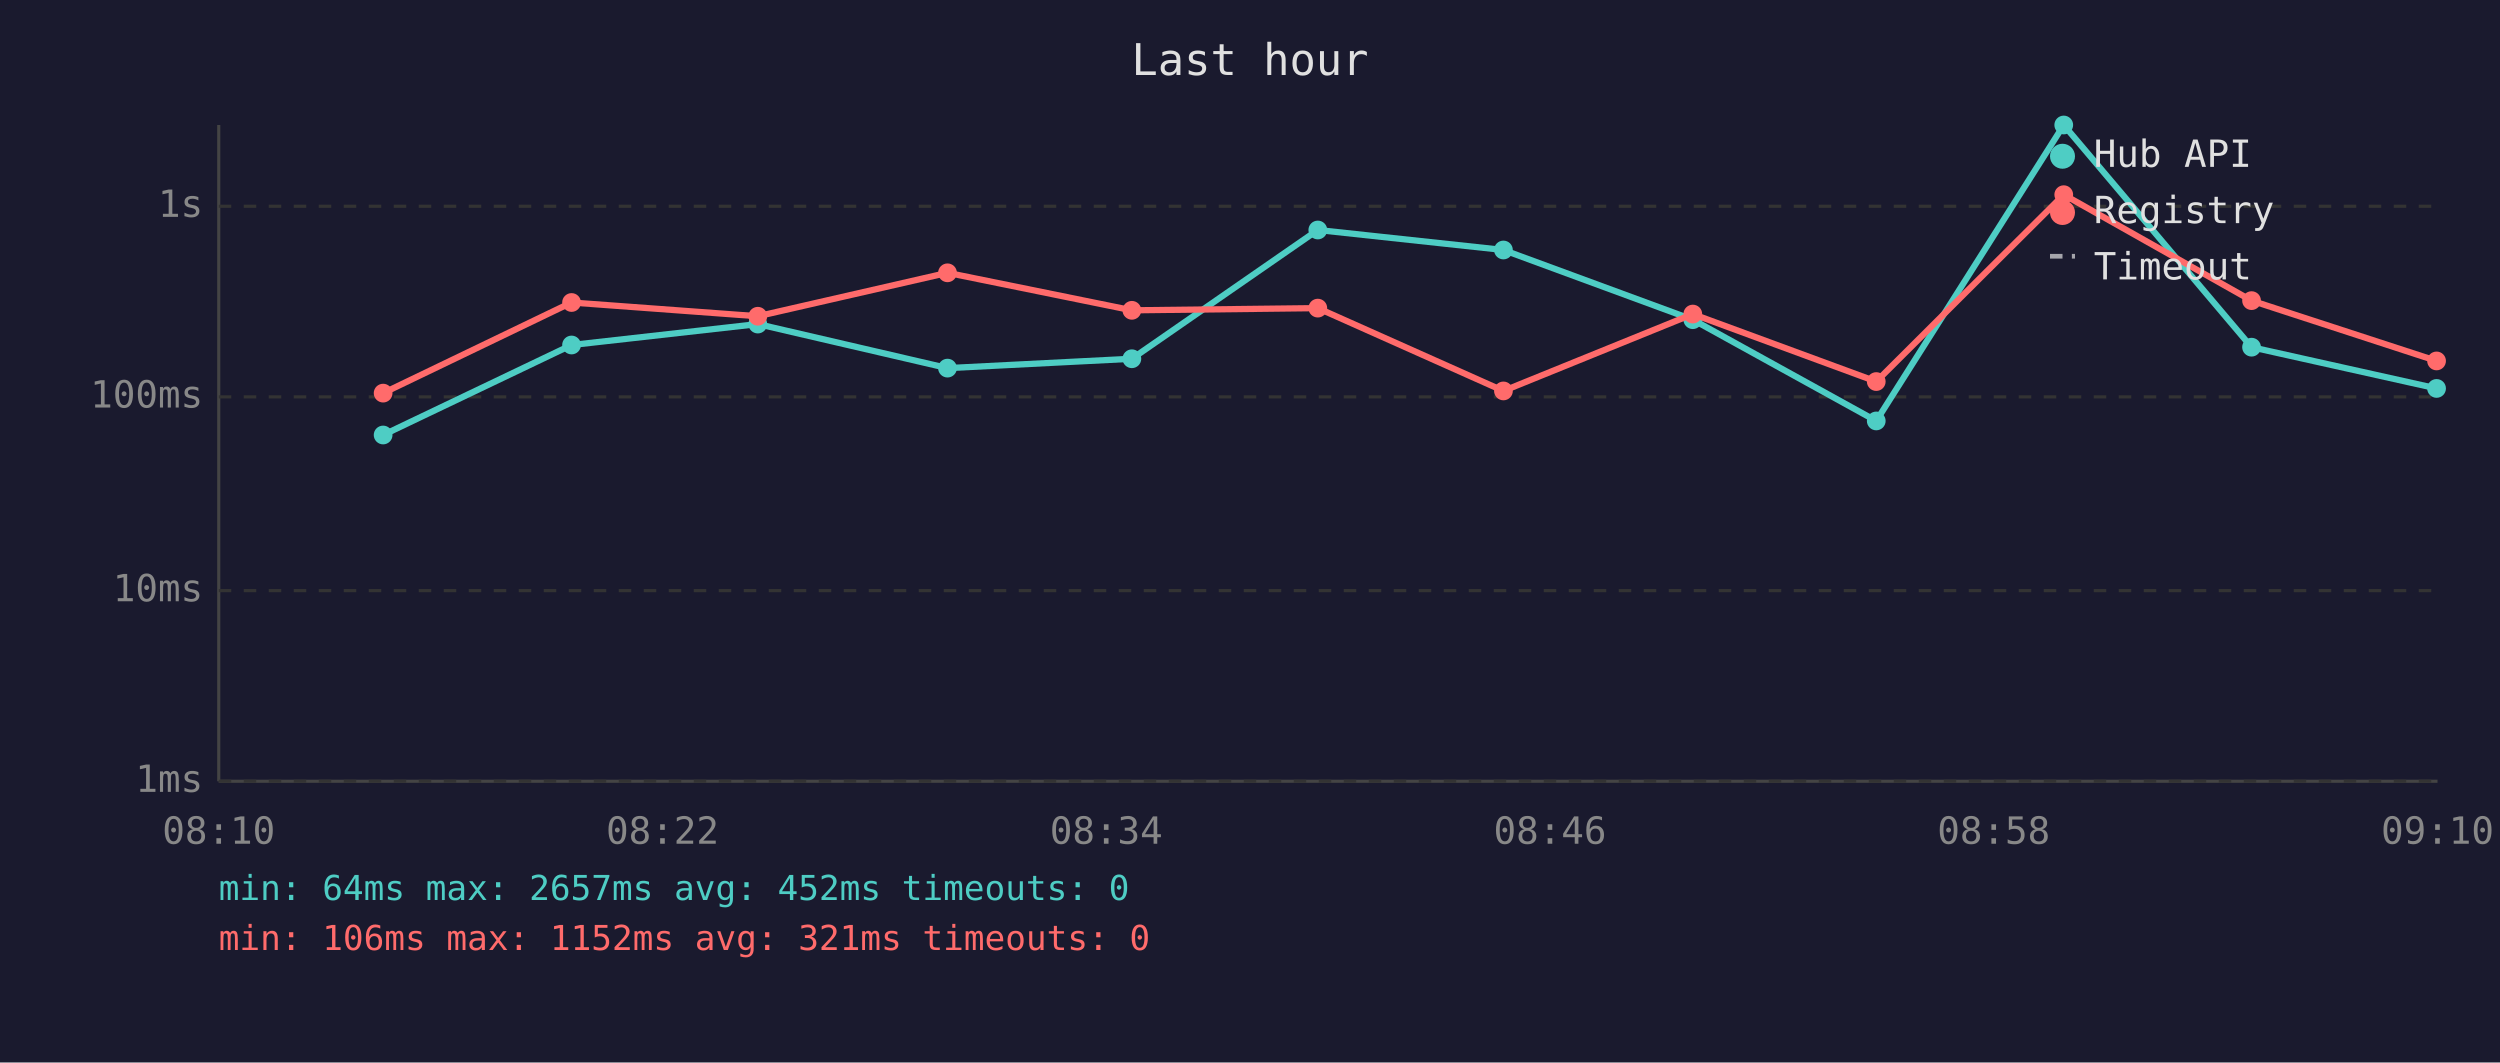
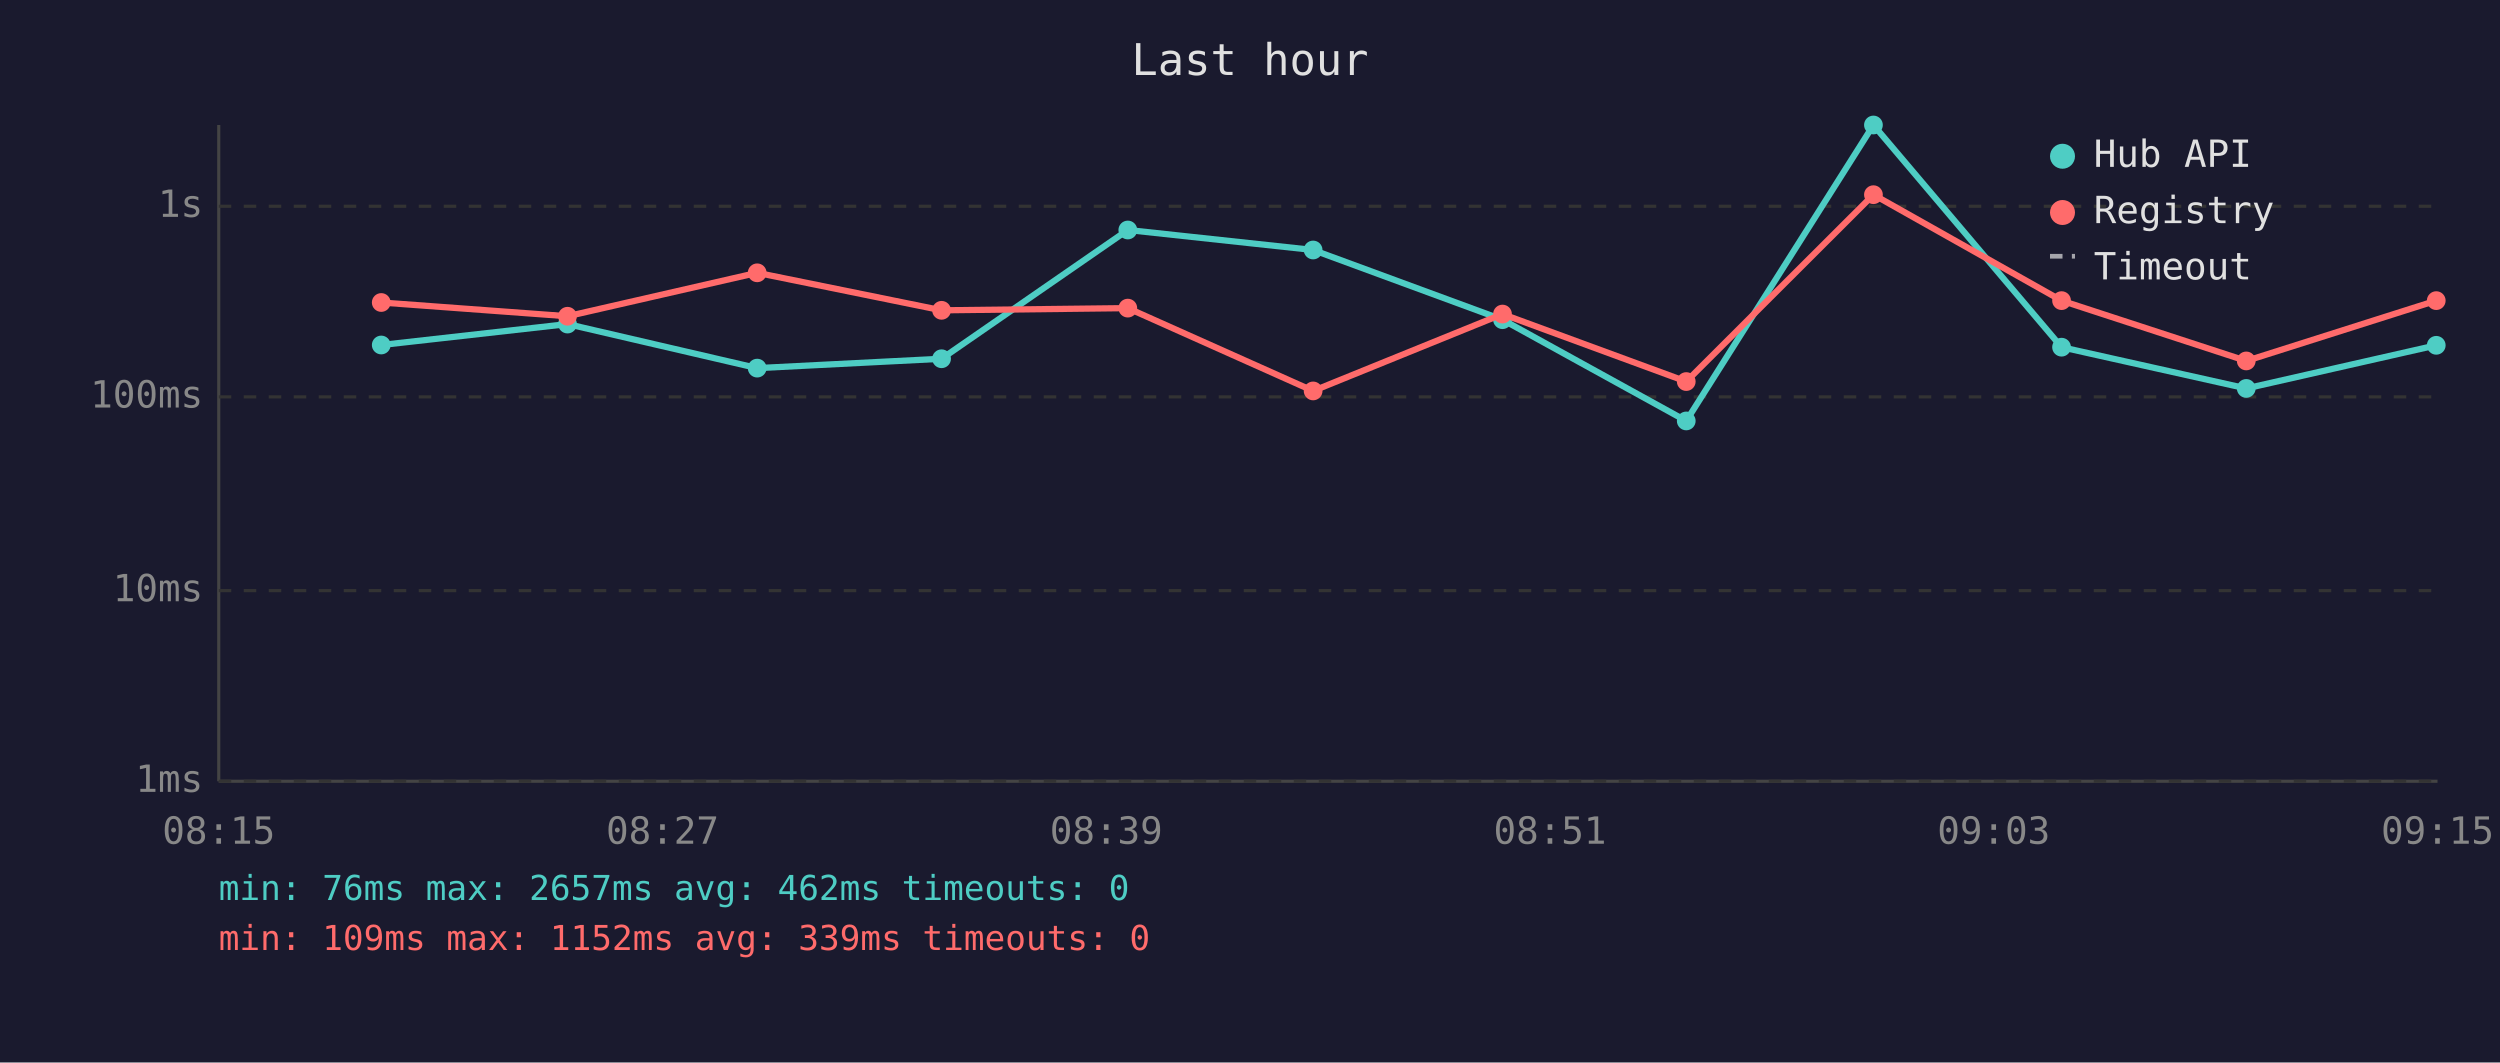
<svg xmlns="http://www.w3.org/2000/svg" viewBox="0 0 800 340" font-family="monospace" font-size="12">
  <rect width="800" height="340" fill="#1a1a2e" />
  <text x="400" y="24" fill="#e0e0e0" font-size="14" text-anchor="middle">Last hour</text>
  <line x1="70" y1="40" x2="70" y2="250" stroke="#444" stroke-width="1" />
  <line x1="70" y1="250" x2="780" y2="250" stroke="#444" stroke-width="1" />
  <line x1="70" y1="250" x2="780" y2="250" stroke="#333" stroke-width="1" stroke-dasharray="4" />
  <text x="65" y="250" fill="#888" text-anchor="end" dominant-baseline="middle">1ms</text>
  <line x1="70" y1="189" x2="780" y2="189" stroke="#333" stroke-width="1" stroke-dasharray="4" />
  <text x="65" y="189" fill="#888" text-anchor="end" dominant-baseline="middle">10ms</text>
  <line x1="70" y1="127" x2="780" y2="127" stroke="#333" stroke-width="1" stroke-dasharray="4" />
  <text x="65" y="127" fill="#888" text-anchor="end" dominant-baseline="middle">100ms</text>
  <line x1="70" y1="66" x2="780" y2="66" stroke="#333" stroke-width="1" stroke-dasharray="4" />
  <text x="65" y="66" fill="#888" text-anchor="end" dominant-baseline="middle">1s</text>
-   <text x="70" y="270" fill="#888" text-anchor="middle">08:10</text>
-   <text x="212" y="270" fill="#888" text-anchor="middle">08:22</text>
-   <text x="354" y="270" fill="#888" text-anchor="middle">08:34</text>
-   <text x="496" y="270" fill="#888" text-anchor="middle">08:46</text>
-   <text x="638" y="270" fill="#888" text-anchor="middle">08:58</text>
-   <text x="780" y="270" fill="#888" text-anchor="middle">09:10</text>
-   <polyline points="122.6,139.2 182.9,110.4 242.5,103.7 303.2,117.8 362.2,114.8 421.7,73.6 481.1,80.0 541.7,102.3 600.4,134.7 660.4,40.0 720.5,111.1 779.7,124.3" fill="none" stroke="#4ecdc4" stroke-width="2" opacity="1" />
-   <circle cx="122.6" cy="139.2" r="3" fill="#4ecdc4" />
-   <circle cx="182.9" cy="110.4" r="3" fill="#4ecdc4" />
-   <circle cx="242.5" cy="103.7" r="3" fill="#4ecdc4" />
-   <circle cx="303.2" cy="117.8" r="3" fill="#4ecdc4" />
-   <circle cx="362.2" cy="114.8" r="3" fill="#4ecdc4" />
-   <circle cx="421.7" cy="73.6" r="3" fill="#4ecdc4" />
-   <circle cx="481.1" cy="80.0" r="3" fill="#4ecdc4" />
-   <circle cx="541.7" cy="102.3" r="3" fill="#4ecdc4" />
-   <circle cx="600.4" cy="134.7" r="3" fill="#4ecdc4" />
-   <circle cx="660.4" cy="40.0" r="3" fill="#4ecdc4" />
-   <circle cx="720.5" cy="111.1" r="3" fill="#4ecdc4" />
-   <circle cx="779.7" cy="124.3" r="3" fill="#4ecdc4" />
-   <polyline points="122.6,125.8 182.9,96.8 242.5,101.2 303.2,87.3 362.2,99.3 421.7,98.6 481.1,125.1 541.7,100.5 600.4,122.1 660.4,62.3 720.5,96.2 779.7,115.5" fill="none" stroke="#ff6b6b" stroke-width="2" opacity="1" />
-   <circle cx="122.6" cy="125.8" r="3" fill="#ff6b6b" />
-   <circle cx="182.9" cy="96.8" r="3" fill="#ff6b6b" />
-   <circle cx="242.5" cy="101.2" r="3" fill="#ff6b6b" />
-   <circle cx="303.2" cy="87.3" r="3" fill="#ff6b6b" />
-   <circle cx="362.2" cy="99.3" r="3" fill="#ff6b6b" />
-   <circle cx="421.7" cy="98.6" r="3" fill="#ff6b6b" />
-   <circle cx="481.1" cy="125.1" r="3" fill="#ff6b6b" />
-   <circle cx="541.7" cy="100.5" r="3" fill="#ff6b6b" />
-   <circle cx="600.4" cy="122.1" r="3" fill="#ff6b6b" />
-   <circle cx="660.4" cy="62.3" r="3" fill="#ff6b6b" />
-   <circle cx="720.5" cy="96.2" r="3" fill="#ff6b6b" />
-   <circle cx="779.7" cy="115.5" r="3" fill="#ff6b6b" />
+   <text x="70" y="270" fill="#888" text-anchor="middle">08:15</text>
+   <text x="212" y="270" fill="#888" text-anchor="middle">08:27</text>
+   <text x="354" y="270" fill="#888" text-anchor="middle">08:39</text>
+   <text x="496" y="270" fill="#888" text-anchor="middle">08:51</text>
+   <text x="638" y="270" fill="#888" text-anchor="middle">09:03</text>
+   <text x="780" y="270" fill="#888" text-anchor="middle">09:15</text>
+   <polyline points="122.0,110.4 181.6,103.7 242.3,117.8 301.3,114.8 360.9,73.6 420.2,80.0 480.8,102.3 539.6,134.7 599.5,40.0 659.7,111.1 718.8,124.3 779.6,110.5" fill="none" stroke="#4ecdc4" stroke-width="2" opacity="1" />
+   <circle cx="122.0" cy="110.4" r="3" fill="#4ecdc4" />
+   <circle cx="181.6" cy="103.7" r="3" fill="#4ecdc4" />
+   <circle cx="242.3" cy="117.8" r="3" fill="#4ecdc4" />
+   <circle cx="301.3" cy="114.8" r="3" fill="#4ecdc4" />
+   <circle cx="360.9" cy="73.6" r="3" fill="#4ecdc4" />
+   <circle cx="420.2" cy="80.0" r="3" fill="#4ecdc4" />
+   <circle cx="480.8" cy="102.3" r="3" fill="#4ecdc4" />
+   <circle cx="539.6" cy="134.7" r="3" fill="#4ecdc4" />
+   <circle cx="599.5" cy="40.0" r="3" fill="#4ecdc4" />
+   <circle cx="659.7" cy="111.1" r="3" fill="#4ecdc4" />
+   <circle cx="718.8" cy="124.3" r="3" fill="#4ecdc4" />
+   <circle cx="779.6" cy="110.5" r="3" fill="#4ecdc4" />
+   <polyline points="122.0,96.8 181.6,101.2 242.3,87.3 301.3,99.3 360.9,98.6 420.2,125.1 480.8,100.5 539.6,122.1 599.5,62.3 659.7,96.2 718.8,115.5 779.6,96.2" fill="none" stroke="#ff6b6b" stroke-width="2" opacity="1" />
+   <circle cx="122.0" cy="96.8" r="3" fill="#ff6b6b" />
+   <circle cx="181.6" cy="101.2" r="3" fill="#ff6b6b" />
+   <circle cx="242.3" cy="87.3" r="3" fill="#ff6b6b" />
+   <circle cx="301.3" cy="99.3" r="3" fill="#ff6b6b" />
+   <circle cx="360.9" cy="98.6" r="3" fill="#ff6b6b" />
+   <circle cx="420.2" cy="125.1" r="3" fill="#ff6b6b" />
+   <circle cx="480.8" cy="100.5" r="3" fill="#ff6b6b" />
+   <circle cx="539.6" cy="122.1" r="3" fill="#ff6b6b" />
+   <circle cx="599.5" cy="62.3" r="3" fill="#ff6b6b" />
+   <circle cx="659.7" cy="96.2" r="3" fill="#ff6b6b" />
+   <circle cx="718.8" cy="115.5" r="3" fill="#ff6b6b" />
+   <circle cx="779.6" cy="96.2" r="3" fill="#ff6b6b" />
  <circle cx="660" cy="50" r="4" fill="#4ecdc4" />
  <text x="670" y="50" fill="#e0e0e0" dominant-baseline="middle">Hub API</text>
  <circle cx="660" cy="68" r="4" fill="#ff6b6b" />
  <text x="670" y="68" fill="#e0e0e0" dominant-baseline="middle">Registry</text>
  <line x1="656" y1="82" x2="664" y2="82" stroke="#e0e0e0" stroke-width="1.5" stroke-dasharray="4,3" opacity="0.7" />
  <text x="670" y="86" fill="#e0e0e0" dominant-baseline="middle">Timeout</text>
-   <text x="70" y="288" fill="#4ecdc4" font-size="11">min: 64ms  max: 2657ms  avg: 452ms  timeouts: 0</text>
-   <text x="70" y="304" fill="#ff6b6b" font-size="11">min: 106ms  max: 1152ms  avg: 321ms  timeouts: 0</text>
+   <text x="70" y="288" fill="#4ecdc4" font-size="11">min: 76ms  max: 2657ms  avg: 462ms  timeouts: 0</text>
+   <text x="70" y="304" fill="#ff6b6b" font-size="11">min: 109ms  max: 1152ms  avg: 339ms  timeouts: 0</text>
</svg>
